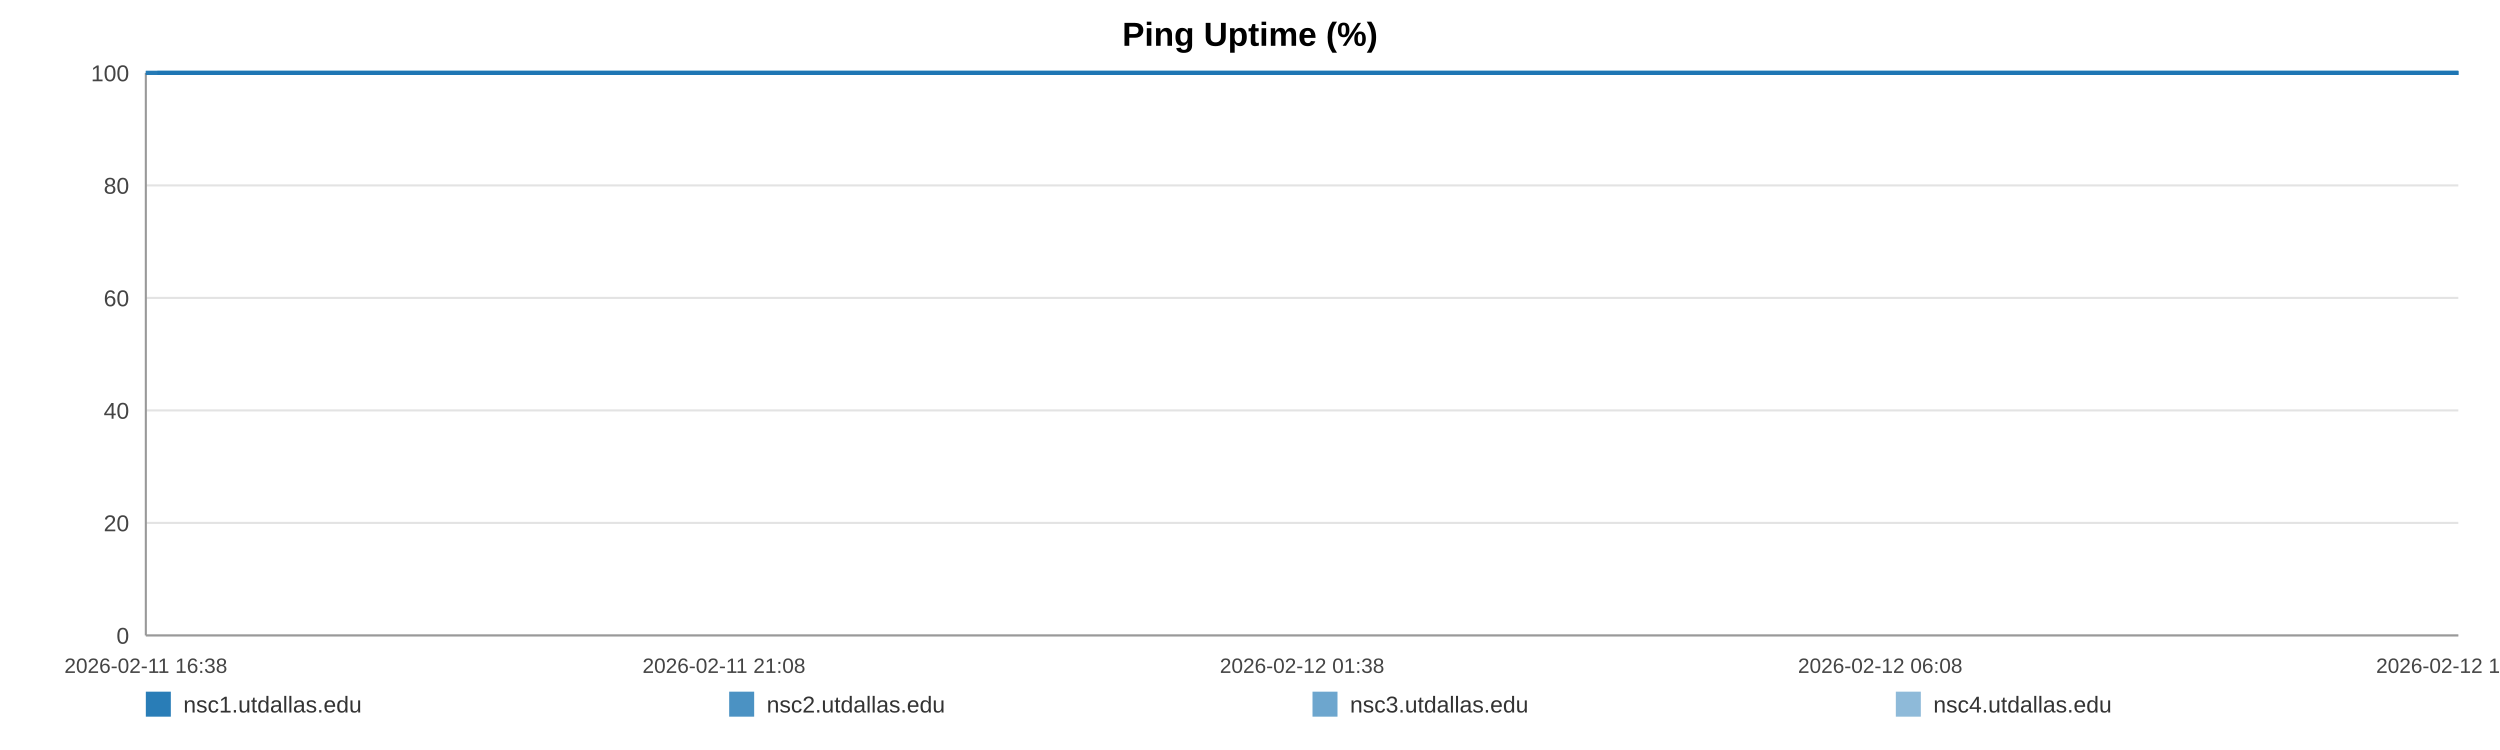
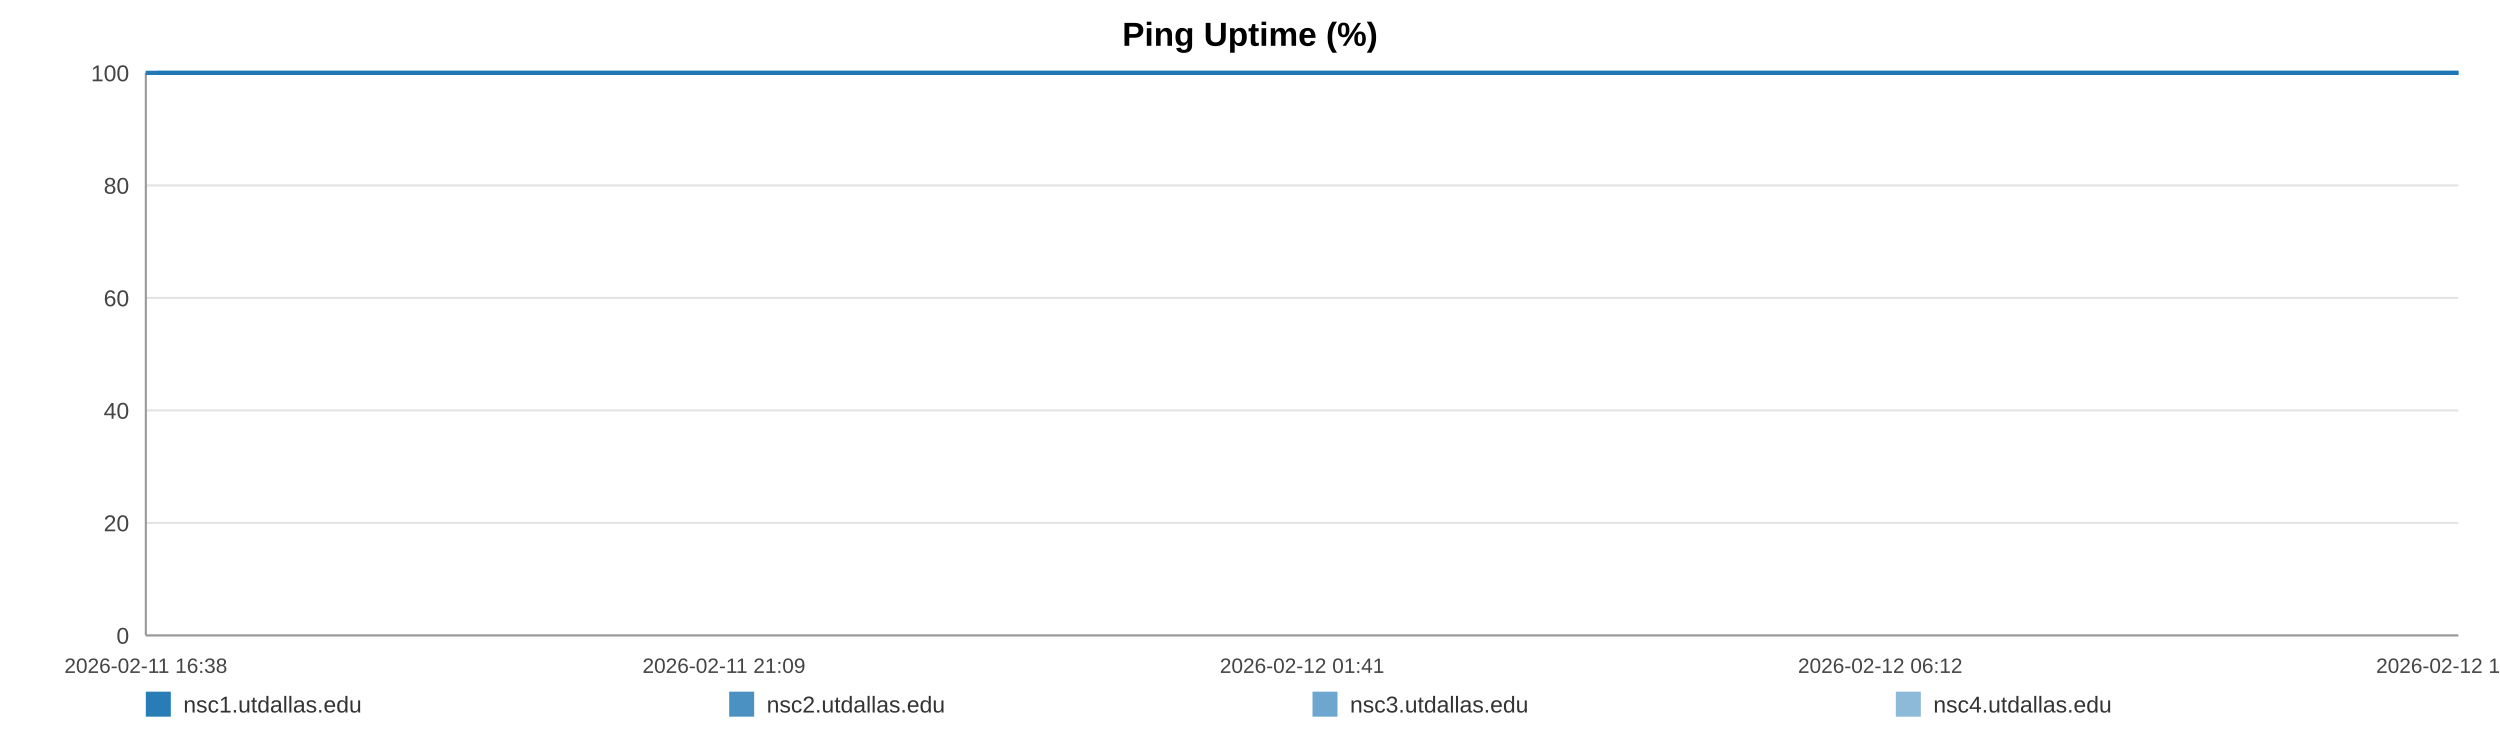
<svg xmlns="http://www.w3.org/2000/svg" width="1200" height="360" viewBox="0 0 1200 360" role="img" aria-label="Ping Uptime (%)">
  <rect width="100%" height="100%" fill="#ffffff" />
  <text x="600.0" y="22" text-anchor="middle" font-size="16" font-family="Arial, Helvetica, sans-serif" font-weight="bold">Ping Uptime (%)</text>
  <line x1="70" y1="35.00" x2="1180" y2="35.00" stroke="#e3e3e3" stroke-width="1" />
  <text x="62" y="39.00" text-anchor="end" font-size="11" fill="#444" font-family="Arial, Helvetica, sans-serif">100</text>
  <line x1="70" y1="89.00" x2="1180" y2="89.00" stroke="#e3e3e3" stroke-width="1" />
  <text x="62" y="93.00" text-anchor="end" font-size="11" fill="#444" font-family="Arial, Helvetica, sans-serif">80</text>
  <line x1="70" y1="143.00" x2="1180" y2="143.00" stroke="#e3e3e3" stroke-width="1" />
  <text x="62" y="147.00" text-anchor="end" font-size="11" fill="#444" font-family="Arial, Helvetica, sans-serif">60</text>
  <line x1="70" y1="197.00" x2="1180" y2="197.00" stroke="#e3e3e3" stroke-width="1" />
  <text x="62" y="201.00" text-anchor="end" font-size="11" fill="#444" font-family="Arial, Helvetica, sans-serif">40</text>
  <line x1="70" y1="251.00" x2="1180" y2="251.00" stroke="#e3e3e3" stroke-width="1" />
  <text x="62" y="255.00" text-anchor="end" font-size="11" fill="#444" font-family="Arial, Helvetica, sans-serif">20</text>
  <line x1="70" y1="305.00" x2="1180" y2="305.00" stroke="#e3e3e3" stroke-width="1" />
  <text x="62" y="309.00" text-anchor="end" font-size="11" fill="#444" font-family="Arial, Helvetica, sans-serif">0</text>
  <line x1="70" y1="35" x2="70" y2="305" stroke="#999" />
  <line x1="70" y1="305" x2="1180" y2="305" stroke="#999" />
  <text x="70.00" y="323" text-anchor="middle" font-size="10" fill="#444" font-family="Arial, Helvetica, sans-serif">2026-02-11 16:38</text>
-   <text x="347.50" y="323" text-anchor="middle" font-size="10" fill="#444" font-family="Arial, Helvetica, sans-serif">2026-02-11 21:08</text>
-   <text x="625.00" y="323" text-anchor="middle" font-size="10" fill="#444" font-family="Arial, Helvetica, sans-serif">2026-02-12 01:38</text>
-   <text x="902.50" y="323" text-anchor="middle" font-size="10" fill="#444" font-family="Arial, Helvetica, sans-serif">2026-02-12 06:08</text>
-   <text x="1180.00" y="323" text-anchor="middle" font-size="10" fill="#444" font-family="Arial, Helvetica, sans-serif">2026-02-12 10:38</text>
-   <polyline fill="none" stroke="#1f77b4" stroke-opacity="0.95" stroke-width="2" points="75.53,35.00 81.08,35.00 86.59,35.00 92.13,35.00 97.71,35.00 103.19,35.00 108.74,35.00 114.73,35.00 120.22,35.00 125.72,35.00 131.21,35.00 136.83,35.00 142.32,35.00 147.82,35.00 157.76,35.00 166.34,35.00 171.92,35.00 177.58,35.00 183.10,35.00 188.61,35.00 194.02,35.00 199.60,35.00 205.11,35.00 210.67,35.00 216.23,35.00 221.87,35.00 227.41,35.00 232.96,35.00 238.76,35.00 244.34,35.00 249.85,35.00 255.52,35.00 261.05,35.00 266.58,35.00 272.28,35.00 277.75,35.00 283.28,35.00 288.92,35.00 294.38,35.00 299.90,35.00 305.37,35.00 310.88,35.00 316.42,35.00 321.92,35.00 327.57,35.00 333.15,35.00 338.61,35.00 344.12,35.00 349.70,35.00 355.23,35.00 361.54,35.00 367.07,35.00 372.59,35.00 378.06,35.00 383.56,35.00 389.04,35.00 394.53,35.00 400.08,35.00 405.59,35.00 411.22,35.00 416.73,35.00 422.19,35.00 427.76,35.00 433.35,35.00 438.86,35.00 444.41,35.00 449.87,35.00 455.35,35.00 460.84,35.00 466.32,35.00 471.83,35.00 477.36,35.00 482.84,35.00 488.37,35.00 493.91,35.00 499.37,35.00 504.94,35.00 510.42,35.00 515.91,35.00 521.58,35.00 527.09,35.00 532.60,35.00 538.16,35.00 543.66,35.00 549.20,35.00 554.72,35.00 560.18,35.00 565.65,35.00 571.22,35.00 576.78,35.00 582.29,35.00 587.87,35.00 593.32,35.00 598.86,35.00 604.36,35.00 609.87,35.00 615.35,35.00 620.87,35.00 626.35,35.00 631.92,35.00 637.44,35.00 642.97,35.00 648.50,35.00 654.10,35.00 659.66,35.00 665.17,35.00 670.67,35.00 676.18,35.00 681.68,35.00 687.26,35.00 692.79,35.00 698.30,35.00 703.81,35.00 709.35,35.00 714.90,35.00 720.46,35.00 726.08,35.00 731.57,35.00 737.10,35.00 742.63,35.00 748.14,35.00 753.65,35.00 759.22,35.00 765.21,35.00 770.70,35.00 776.30,35.00 781.81,35.00 787.29,35.00 792.77,35.00 798.19,35.00 803.71,35.00 809.24,35.00 814.75,35.00 820.24,35.00 825.75,35.00 831.27,35.00 836.74,35.00 842.37,35.00 847.87,35.00 853.38,35.00 858.88,35.00 864.41,35.00 869.90,35.00 875.45,35.00 880.99,35.00 886.52,35.00 892.05,35.00 897.56,35.00 903.04,35.00 908.53,35.00 914.05,35.00 919.56,35.00 925.10,35.00 930.68,35.00 936.21,35.00 941.72,35.00 947.30,35.00 952.83,35.00 958.31,35.00 963.86,35.00 969.39,35.00 975.00,35.00 980.60,35.00 986.09,35.00 991.64,35.00 997.12,35.00 1002.59,35.00 1008.11,35.00 1013.64,35.00 1019.13,35.00 1024.59,35.00 1030.09,35.00 1035.67,35.00 1041.19,35.00 1046.74,35.00 1052.25,35.00 1057.90,35.00 1063.41,35.00 1068.92,35.00 1074.42,35.00 1079.90,35.00 1085.91,35.00 1091.55,35.00 1097.03,35.00 1102.53,35.00 1107.97,35.00 1113.52,35.00 1119.03,35.00 1124.57,35.00 1130.12,35.00 1135.61,35.00 1141.11,35.00 1146.64,35.00 1152.29,35.00 1157.80,35.00 1163.28,35.00 1168.79,35.00 1174.37,35.00 1180.00,35.00" />
-   <polyline fill="none" stroke="#1f77b4" stroke-opacity="0.80" stroke-width="2" points="70.00,35.00 75.53,35.00 81.08,35.00 86.59,35.00 92.13,35.00 97.71,35.00 103.19,35.00 108.74,35.00 114.73,35.00 120.22,35.00 125.72,35.00 131.21,35.00 136.83,35.00 142.32,35.00 147.82,35.00 157.76,35.00 166.34,35.00 171.92,35.00 177.58,35.00 183.10,35.00 188.61,35.00 194.02,35.00 199.60,35.00 205.11,35.00 210.67,35.00 216.23,35.00 221.87,35.00 227.41,35.00 232.96,35.00 238.76,35.00 244.34,35.00 249.85,35.00 255.52,35.00 261.05,35.00 266.58,35.00 272.28,35.00 277.75,35.00 283.28,35.00 288.92,35.00 294.38,35.00 299.90,35.00 305.37,35.00 310.88,35.00 316.42,35.00 321.92,35.00 327.57,35.00 333.15,35.00 338.61,35.00 344.12,35.00 349.70,35.00 355.23,35.00 361.54,35.00 367.07,35.00 372.59,35.00 378.06,35.00 383.56,35.00 389.04,35.00 394.53,35.00 400.08,35.00 405.59,35.00 411.22,35.00 416.73,35.00 422.19,35.00 427.76,35.00 433.35,35.00 438.86,35.00 444.41,35.00 449.87,35.00 455.35,35.00 460.84,35.00 466.32,35.00 471.83,35.00 477.36,35.00 482.84,35.00 488.37,35.00 493.91,35.00 499.37,35.00 504.94,35.00 510.42,35.00 515.91,35.00 521.58,35.00 527.09,35.00 532.60,35.00 538.16,35.00 543.66,35.00 549.20,35.00 554.72,35.00 560.18,35.00 565.65,35.00 571.22,35.00 576.78,35.00 582.29,35.00 587.87,35.00 593.32,35.00 598.86,35.00 604.36,35.00 609.87,35.00 615.35,35.00 620.87,35.00 626.35,35.00 631.92,35.00 637.44,35.00 642.97,35.00 648.50,35.00 654.10,35.00 659.66,35.00 665.17,35.00 670.67,35.00 676.18,35.00 681.68,35.00 687.26,35.00 692.79,35.00 698.30,35.00 703.81,35.00 709.35,35.00 714.90,35.00 720.46,35.00 726.08,35.00 731.57,35.00 737.10,35.00 742.63,35.00 748.14,35.00 753.65,35.00 759.22,35.00 765.21,35.00 770.70,35.00 776.30,35.00 781.81,35.00 787.29,35.00 792.77,35.00 798.19,35.00 803.71,35.00 809.24,35.00 814.75,35.00 820.24,35.00 825.75,35.00 831.27,35.00 836.74,35.00 842.37,35.00 847.87,35.00 853.38,35.00 858.88,35.00 864.41,35.00 869.90,35.00 875.45,35.00 880.99,35.00 886.52,35.00 892.05,35.00 897.56,35.00 903.04,35.00 908.53,35.00 914.05,35.00 919.56,35.00 925.10,35.00 930.68,35.00 936.21,35.00 941.72,35.00 947.30,35.00 952.83,35.00 958.31,35.00 963.86,35.00 969.39,35.00 975.00,35.00 980.60,35.00 986.09,35.00 991.64,35.00 997.12,35.00 1002.59,35.00 1008.11,35.00 1013.64,35.00 1019.13,35.00 1024.59,35.00 1030.09,35.00 1035.67,35.00 1041.19,35.00 1046.74,35.00 1052.25,35.00 1057.90,35.00 1063.41,35.00 1068.92,35.00 1074.42,35.00 1079.90,35.00 1085.91,35.00 1091.55,35.00 1097.03,35.00 1102.53,35.00 1107.97,35.00 1113.52,35.00 1119.03,35.00 1124.57,35.00 1130.12,35.00 1135.61,35.00 1141.11,35.00 1146.64,35.00 1152.29,35.00 1157.80,35.00 1163.28,35.00 1168.79,35.00 1174.37,35.00 1180.00,35.00" />
-   <polyline fill="none" stroke="#1f77b4" stroke-opacity="0.65" stroke-width="2" points="70.00,35.00 75.53,35.00 81.08,35.00 86.59,35.00 92.13,35.00 97.71,35.00 103.19,35.00 108.74,35.00 114.73,35.00 120.22,35.00 125.72,35.00 131.21,35.00 136.83,35.00 142.32,35.00 147.82,35.00 157.76,35.00 166.34,35.00 171.92,35.00 177.58,35.00 183.10,35.00 188.61,35.00 194.02,35.00 199.60,35.00 205.11,35.00 210.67,35.00 216.23,35.00 221.87,35.00 227.41,35.00 232.96,35.00 238.76,35.00 244.34,35.00 249.85,35.00 255.52,35.00 261.05,35.00 266.58,35.00 272.28,35.00 277.75,35.00 283.28,35.00 288.92,35.00 294.38,35.00 299.90,35.00 305.37,35.00 310.88,35.00 316.42,35.00 321.92,35.00 327.57,35.00 333.15,35.00 338.61,35.00 344.12,35.00 349.70,35.00 355.23,35.00 361.54,35.00 367.07,35.00 372.59,35.00 378.06,35.00 383.56,35.00 389.04,35.00 394.53,35.00 400.08,35.00 405.59,35.00 411.22,35.00 416.73,35.00 422.19,35.00 427.76,35.00 433.35,35.00 438.86,35.00 444.41,35.00 449.87,35.00 455.35,35.00 460.84,35.00 466.32,35.00 471.83,35.00 477.36,35.00 482.84,35.00 488.37,35.00 493.91,35.00 499.37,35.00 504.94,35.00 510.42,35.00 515.91,35.00 521.58,35.00 527.09,35.00 532.60,35.00 538.16,35.00 543.66,35.00 549.20,35.00 554.72,35.00 560.18,35.00 565.65,35.00 571.22,35.00 576.78,35.00 582.29,35.00 587.87,35.00 593.32,35.00 598.86,35.00 604.36,35.00 609.87,35.00 615.35,35.00 620.87,35.00 626.35,35.00 631.92,35.00 637.44,35.00 642.97,35.00 648.50,35.00 654.10,35.00 659.66,35.00 665.17,35.00 670.67,35.00 676.18,35.00 681.68,35.00 687.26,35.00 692.79,35.00 698.30,35.00 703.81,35.00 709.35,35.00 714.90,35.00 720.46,35.00 726.08,35.00 731.57,35.00 737.10,35.00 742.63,35.00 748.14,35.00 753.65,35.00 759.22,35.00 765.21,35.00 770.70,35.00 776.30,35.00 781.81,35.00 787.29,35.00 792.77,35.00 798.19,35.00 803.71,35.00 809.24,35.00 814.75,35.00 820.24,35.00 825.75,35.00 831.27,35.00 836.74,35.00 842.37,35.00 847.87,35.00 853.38,35.00 858.88,35.00 864.41,35.00 869.90,35.00 875.45,35.00 880.99,35.00 886.52,35.00 892.05,35.00 897.56,35.00 903.04,35.00 908.53,35.00 914.05,35.00 919.56,35.00 925.10,35.00 930.68,35.00 936.21,35.00 941.72,35.00 947.30,35.00 952.83,35.00 958.31,35.00 963.86,35.00 969.39,35.00 975.00,35.00 980.60,35.00 986.09,35.00 991.64,35.00 997.12,35.00 1002.59,35.00 1008.11,35.00 1013.64,35.00 1019.13,35.00 1024.59,35.00 1030.09,35.00 1035.67,35.00 1041.19,35.00 1046.74,35.00 1052.25,35.00 1057.90,35.00 1063.41,35.00 1068.92,35.00 1074.42,35.00 1079.90,35.00 1085.91,35.00 1091.55,35.00 1097.03,35.00 1102.53,35.00 1107.97,35.00 1113.52,35.00 1119.03,35.00 1124.57,35.00 1130.12,35.00 1135.61,35.00 1141.11,35.00 1146.64,35.00 1152.29,35.00 1157.80,35.00 1163.28,35.00 1168.79,35.00 1174.37,35.00 1180.00,35.00" />
-   <polyline fill="none" stroke="#1f77b4" stroke-opacity="0.50" stroke-width="2" points="70.00,35.00 75.53,35.00 81.08,35.00 86.59,35.00 92.13,35.00 97.71,35.00 103.19,35.00 108.74,35.00 114.73,35.00 120.22,35.00 125.72,35.00 131.21,35.00 136.83,35.00 142.32,35.00 147.82,35.00 157.76,35.00 166.34,35.00 171.92,35.00 177.58,35.00 183.10,35.00 188.61,35.00 194.02,35.00 199.60,35.00 205.11,35.00 210.67,35.00 216.23,35.00 221.87,35.00 227.41,35.00 232.96,35.00 238.76,35.00 244.34,35.00 249.85,35.00 255.52,35.00 261.05,35.00 266.58,35.00 272.28,35.00 277.75,35.00 283.28,35.00 288.92,35.00 294.38,35.00 299.90,35.00 305.37,35.00 310.88,35.00 316.42,35.00 321.92,35.00 327.57,35.00 333.15,35.00 338.61,35.00 344.12,35.00 349.70,35.00 355.23,35.00 361.54,35.00 367.07,35.00 372.59,35.00 378.06,35.00 383.56,35.00 389.04,35.00 394.53,35.00 400.08,35.00 405.59,35.00 411.22,35.00 416.73,35.00 422.19,35.00 427.76,35.00 433.35,35.00 438.86,35.00 444.41,35.00 449.87,35.00 455.35,35.00 460.84,35.00 466.32,35.00 471.83,35.00 477.36,35.00 482.84,35.00 488.37,35.00 493.91,35.00 499.37,35.00 504.94,35.00 510.42,35.00 515.91,35.00 521.58,35.00 527.09,35.00 532.60,35.00 538.16,35.00 543.66,35.00 549.20,35.00 554.72,35.00 560.18,35.00 565.65,35.00 571.22,35.00 576.78,35.00 582.29,35.00 587.87,35.00 593.32,35.00 598.86,35.00 604.36,35.00 609.87,35.00 615.35,35.00 620.87,35.00 626.35,35.00 631.92,35.00 637.44,35.00 642.97,35.00 648.50,35.00 654.10,35.00 659.66,35.00 665.17,35.00 670.67,35.00 676.18,35.00 681.68,35.00 687.26,35.00 692.79,35.00 698.30,35.00 703.81,35.00 709.35,35.00 714.90,35.00 720.46,35.00 726.08,35.00 731.57,35.00 737.10,35.00 742.63,35.00 748.14,35.00 753.65,35.00 759.22,35.00 765.21,35.00 770.70,35.00 776.30,35.00 781.81,35.00 787.29,35.00 792.77,35.00 798.19,35.00 803.71,35.00 809.24,35.00 814.75,35.00 820.24,35.00 825.75,35.00 831.27,35.00 836.74,35.00 842.37,35.00 847.87,35.00 853.38,35.00 858.88,35.00 864.41,35.00 869.90,35.00 875.45,35.00 880.99,35.00 886.52,35.00 892.05,35.00 897.56,35.00 903.04,35.00 908.53,35.00 914.05,35.00 919.56,35.00 925.10,35.00 930.68,35.00 936.21,35.00 941.72,35.00 947.30,35.00 952.83,35.00 958.31,35.00 963.86,35.00 969.39,35.00 975.00,35.00 980.60,35.00 986.09,35.00 991.64,35.00 997.12,35.00 1002.59,35.00 1008.11,35.00 1013.64,35.00 1019.13,35.00 1024.59,35.00 1030.09,35.00 1035.67,35.00 1041.19,35.00 1046.74,35.00 1052.25,35.00 1057.90,35.00 1063.41,35.00 1068.92,35.00 1074.42,35.00 1079.90,35.00 1085.91,35.00 1091.55,35.00 1097.03,35.00 1102.53,35.00 1107.97,35.00 1113.52,35.00 1119.03,35.00 1124.57,35.00 1130.12,35.00 1135.61,35.00 1141.11,35.00 1146.64,35.00 1152.29,35.00 1157.80,35.00 1163.28,35.00 1168.79,35.00 1174.37,35.00 1180.00,35.00" />
+   <text x="347.50" y="323" text-anchor="middle" font-size="10" fill="#444" font-family="Arial, Helvetica, sans-serif">2026-02-11 21:09</text>
+   <text x="625.00" y="323" text-anchor="middle" font-size="10" fill="#444" font-family="Arial, Helvetica, sans-serif">2026-02-12 01:41</text>
+   <text x="902.50" y="323" text-anchor="middle" font-size="10" fill="#444" font-family="Arial, Helvetica, sans-serif">2026-02-12 06:12</text>
+   <text x="1180.00" y="323" text-anchor="middle" font-size="10" fill="#444" font-family="Arial, Helvetica, sans-serif">2026-02-12 10:44</text>
+   <polyline fill="none" stroke="#1f77b4" stroke-opacity="0.95" stroke-width="2" points="75.50,35.00 81.02,35.00 86.50,35.00 92.02,35.00 97.57,35.00 103.02,35.00 108.54,35.00 114.50,35.00 119.97,35.00 125.44,35.00 130.90,35.00 136.49,35.00 141.96,35.00 147.42,35.00 157.32,35.00 165.85,35.00 171.40,35.00 177.04,35.00 182.52,35.00 188.01,35.00 193.39,35.00 198.94,35.00 204.42,35.00 209.96,35.00 215.49,35.00 221.10,35.00 226.62,35.00 232.13,35.00 237.91,35.00 243.46,35.00 248.94,35.00 254.58,35.00 260.08,35.00 265.58,35.00 271.25,35.00 276.70,35.00 282.20,35.00 287.81,35.00 293.24,35.00 298.74,35.00 304.17,35.00 309.66,35.00 315.18,35.00 320.64,35.00 326.26,35.00 331.81,35.00 337.25,35.00 342.73,35.00 348.28,35.00 353.78,35.00 360.07,35.00 365.57,35.00 371.05,35.00 376.50,35.00 381.97,35.00 387.42,35.00 392.89,35.00 398.41,35.00 403.89,35.00 409.49,35.00 414.98,35.00 420.41,35.00 425.94,35.00 431.51,35.00 437.00,35.00 442.51,35.00 447.95,35.00 453.40,35.00 458.86,35.00 464.31,35.00 469.80,35.00 475.30,35.00 480.75,35.00 486.25,35.00 491.77,35.00 497.20,35.00 502.74,35.00 508.19,35.00 513.65,35.00 519.29,35.00 524.77,35.00 530.26,35.00 535.79,35.00 541.26,35.00 546.78,35.00 552.26,35.00 557.69,35.00 563.14,35.00 568.68,35.00 574.21,35.00 579.70,35.00 585.25,35.00 590.67,35.00 596.18,35.00 601.65,35.00 607.13,35.00 612.58,35.00 618.09,35.00 623.54,35.00 629.07,35.00 634.57,35.00 640.07,35.00 645.57,35.00 651.14,35.00 656.68,35.00 662.16,35.00 667.63,35.00 673.11,35.00 678.58,35.00 684.13,35.00 689.63,35.00 695.12,35.00 700.60,35.00 706.12,35.00 711.64,35.00 717.17,35.00 722.76,35.00 728.22,35.00 733.72,35.00 739.23,35.00 744.71,35.00 750.19,35.00 755.73,35.00 761.69,35.00 767.16,35.00 772.73,35.00 778.21,35.00 783.66,35.00 789.11,35.00 794.51,35.00 799.99,35.00 805.49,35.00 810.98,35.00 816.44,35.00 821.93,35.00 827.41,35.00 832.86,35.00 838.46,35.00 843.93,35.00 849.41,35.00 854.88,35.00 860.38,35.00 865.85,35.00 871.37,35.00 876.89,35.00 882.39,35.00 887.89,35.00 893.37,35.00 898.82,35.00 904.29,35.00 909.77,35.00 915.26,35.00 920.77,35.00 926.33,35.00 931.83,35.00 937.31,35.00 942.86,35.00 948.36,35.00 953.81,35.00 959.33,35.00 964.83,35.00 970.42,35.00 975.99,35.00 981.45,35.00 986.97,35.00 992.42,35.00 997.87,35.00 1003.36,35.00 1008.86,35.00 1014.32,35.00 1019.76,35.00 1025.22,35.00 1030.78,35.00 1036.28,35.00 1041.79,35.00 1047.28,35.00 1052.90,35.00 1058.38,35.00 1063.87,35.00 1069.33,35.00 1074.78,35.00 1080.76,35.00 1086.38,35.00 1091.83,35.00 1097.30,35.00 1102.71,35.00 1108.23,35.00 1113.72,35.00 1119.23,35.00 1124.75,35.00 1130.22,35.00 1135.69,35.00 1141.19,35.00 1146.81,35.00 1152.29,35.00 1157.74,35.00 1163.22,35.00 1168.78,35.00 1174.38,35.00 1180.00,35.00" />
+   <polyline fill="none" stroke="#1f77b4" stroke-opacity="0.80" stroke-width="2" points="70.00,35.00 75.50,35.00 81.02,35.00 86.50,35.00 92.02,35.00 97.57,35.00 103.02,35.00 108.54,35.00 114.50,35.00 119.97,35.00 125.44,35.00 130.90,35.00 136.49,35.00 141.96,35.00 147.42,35.00 157.32,35.00 165.85,35.00 171.40,35.00 177.04,35.00 182.52,35.00 188.01,35.00 193.39,35.00 198.94,35.00 204.42,35.00 209.96,35.00 215.49,35.00 221.10,35.00 226.62,35.00 232.13,35.00 237.91,35.00 243.46,35.00 248.94,35.00 254.58,35.00 260.08,35.00 265.58,35.00 271.25,35.00 276.70,35.00 282.20,35.00 287.81,35.00 293.24,35.00 298.74,35.00 304.17,35.00 309.66,35.00 315.18,35.00 320.64,35.00 326.26,35.00 331.81,35.00 337.25,35.00 342.73,35.00 348.28,35.00 353.78,35.00 360.07,35.00 365.57,35.00 371.05,35.00 376.50,35.00 381.97,35.00 387.42,35.00 392.89,35.00 398.41,35.00 403.89,35.00 409.49,35.00 414.98,35.00 420.41,35.00 425.94,35.00 431.51,35.00 437.00,35.00 442.51,35.00 447.95,35.00 453.40,35.00 458.86,35.00 464.31,35.00 469.80,35.00 475.30,35.00 480.75,35.00 486.25,35.00 491.77,35.00 497.20,35.00 502.74,35.00 508.19,35.00 513.65,35.00 519.29,35.00 524.77,35.00 530.26,35.00 535.79,35.00 541.26,35.00 546.78,35.00 552.26,35.00 557.69,35.00 563.14,35.00 568.68,35.00 574.21,35.00 579.70,35.00 585.25,35.00 590.67,35.00 596.18,35.00 601.65,35.00 607.13,35.00 612.58,35.00 618.09,35.00 623.54,35.00 629.07,35.00 634.57,35.00 640.07,35.00 645.57,35.00 651.14,35.00 656.68,35.00 662.16,35.00 667.63,35.00 673.11,35.00 678.58,35.00 684.13,35.00 689.63,35.00 695.12,35.00 700.60,35.00 706.12,35.00 711.64,35.00 717.17,35.00 722.76,35.00 728.22,35.00 733.72,35.00 739.23,35.00 744.71,35.00 750.19,35.00 755.73,35.00 761.69,35.00 767.16,35.00 772.73,35.00 778.21,35.00 783.66,35.00 789.11,35.00 794.51,35.00 799.99,35.00 805.49,35.00 810.98,35.00 816.44,35.00 821.93,35.00 827.41,35.00 832.86,35.00 838.46,35.00 843.93,35.00 849.41,35.00 854.88,35.00 860.38,35.00 865.85,35.00 871.37,35.00 876.89,35.00 882.39,35.00 887.89,35.00 893.37,35.00 898.82,35.00 904.29,35.00 909.77,35.00 915.26,35.00 920.77,35.00 926.33,35.00 931.83,35.00 937.31,35.00 942.86,35.00 948.36,35.00 953.81,35.00 959.33,35.00 964.83,35.00 970.42,35.00 975.99,35.00 981.45,35.00 986.97,35.00 992.42,35.00 997.87,35.00 1003.36,35.00 1008.86,35.00 1014.32,35.00 1019.76,35.00 1025.22,35.00 1030.78,35.00 1036.28,35.00 1041.79,35.00 1047.28,35.00 1052.90,35.00 1058.38,35.00 1063.87,35.00 1069.33,35.00 1074.78,35.00 1080.76,35.00 1086.38,35.00 1091.83,35.00 1097.30,35.00 1102.71,35.00 1108.23,35.00 1113.72,35.00 1119.23,35.00 1124.75,35.00 1130.22,35.00 1135.69,35.00 1141.19,35.00 1146.81,35.00 1152.29,35.00 1157.74,35.00 1163.22,35.00 1168.78,35.00 1174.38,35.00 1180.00,35.00" />
+   <polyline fill="none" stroke="#1f77b4" stroke-opacity="0.65" stroke-width="2" points="70.00,35.00 75.50,35.00 81.02,35.00 86.50,35.00 92.02,35.00 97.57,35.00 103.02,35.00 108.54,35.00 114.50,35.00 119.97,35.00 125.44,35.00 130.90,35.00 136.49,35.00 141.96,35.00 147.42,35.00 157.32,35.00 165.85,35.00 171.40,35.00 177.04,35.00 182.52,35.00 188.01,35.00 193.39,35.00 198.94,35.00 204.42,35.00 209.96,35.00 215.49,35.00 221.10,35.00 226.62,35.00 232.13,35.00 237.91,35.00 243.46,35.00 248.94,35.00 254.58,35.00 260.08,35.00 265.58,35.00 271.25,35.00 276.70,35.00 282.20,35.00 287.81,35.00 293.24,35.00 298.74,35.00 304.17,35.00 309.66,35.00 315.18,35.00 320.64,35.00 326.26,35.00 331.81,35.00 337.25,35.00 342.73,35.00 348.28,35.00 353.78,35.00 360.07,35.00 365.57,35.00 371.05,35.00 376.50,35.00 381.97,35.00 387.42,35.00 392.89,35.00 398.41,35.00 403.89,35.00 409.49,35.00 414.98,35.00 420.41,35.00 425.94,35.00 431.51,35.00 437.00,35.00 442.51,35.00 447.95,35.00 453.40,35.00 458.86,35.00 464.31,35.00 469.80,35.00 475.30,35.00 480.75,35.00 486.25,35.00 491.77,35.00 497.20,35.00 502.74,35.00 508.19,35.00 513.65,35.00 519.29,35.00 524.77,35.00 530.26,35.00 535.79,35.00 541.26,35.00 546.78,35.00 552.26,35.00 557.69,35.00 563.14,35.00 568.68,35.00 574.21,35.00 579.70,35.00 585.25,35.00 590.67,35.00 596.18,35.00 601.65,35.00 607.13,35.00 612.58,35.00 618.09,35.00 623.54,35.00 629.07,35.00 634.57,35.00 640.07,35.00 645.57,35.00 651.14,35.00 656.68,35.00 662.16,35.00 667.63,35.00 673.11,35.00 678.58,35.00 684.13,35.00 689.63,35.00 695.12,35.00 700.60,35.00 706.12,35.00 711.64,35.00 717.17,35.00 722.76,35.00 728.22,35.00 733.72,35.00 739.23,35.00 744.71,35.00 750.19,35.00 755.73,35.00 761.69,35.00 767.16,35.00 772.73,35.00 778.21,35.00 783.66,35.00 789.11,35.00 794.51,35.00 799.99,35.00 805.49,35.00 810.98,35.00 816.44,35.00 821.93,35.00 827.41,35.00 832.86,35.00 838.46,35.00 843.93,35.00 849.41,35.00 854.88,35.00 860.38,35.00 865.85,35.00 871.37,35.00 876.89,35.00 882.39,35.00 887.89,35.00 893.37,35.00 898.82,35.00 904.29,35.00 909.77,35.00 915.26,35.00 920.77,35.00 926.33,35.00 931.83,35.00 937.31,35.00 942.86,35.00 948.36,35.00 953.81,35.00 959.33,35.00 964.83,35.00 970.42,35.00 975.99,35.00 981.45,35.00 986.97,35.00 992.42,35.00 997.87,35.00 1003.36,35.00 1008.86,35.00 1014.32,35.00 1019.76,35.00 1025.22,35.00 1030.78,35.00 1036.28,35.00 1041.79,35.00 1047.28,35.00 1052.90,35.00 1058.38,35.00 1063.87,35.00 1069.33,35.00 1074.78,35.00 1080.76,35.00 1086.38,35.00 1091.83,35.00 1097.30,35.00 1102.71,35.00 1108.23,35.00 1113.72,35.00 1119.23,35.00 1124.75,35.00 1130.22,35.00 1135.69,35.00 1141.19,35.00 1146.81,35.00 1152.29,35.00 1157.74,35.00 1163.22,35.00 1168.78,35.00 1174.38,35.00 1180.00,35.00" />
+   <polyline fill="none" stroke="#1f77b4" stroke-opacity="0.50" stroke-width="2" points="70.00,35.00 75.50,35.00 81.02,35.00 86.50,35.00 92.02,35.00 97.57,35.00 103.02,35.00 108.54,35.00 114.50,35.00 119.97,35.00 125.44,35.00 130.90,35.00 136.49,35.00 141.96,35.00 147.42,35.00 157.32,35.00 165.85,35.00 171.40,35.00 177.04,35.00 182.52,35.00 188.01,35.00 193.39,35.00 198.94,35.00 204.42,35.00 209.96,35.00 215.49,35.00 221.10,35.00 226.62,35.00 232.13,35.00 237.91,35.00 243.46,35.00 248.94,35.00 254.58,35.00 260.08,35.00 265.58,35.00 271.25,35.00 276.70,35.00 282.20,35.00 287.81,35.00 293.24,35.00 298.74,35.00 304.17,35.00 309.66,35.00 315.18,35.00 320.64,35.00 326.26,35.00 331.81,35.00 337.25,35.00 342.73,35.00 348.28,35.00 353.78,35.00 360.07,35.00 365.57,35.00 371.05,35.00 376.50,35.00 381.97,35.00 387.42,35.00 392.89,35.00 398.41,35.00 403.89,35.00 409.49,35.00 414.98,35.00 420.41,35.00 425.94,35.00 431.51,35.00 437.00,35.00 442.51,35.00 447.95,35.00 453.40,35.00 458.86,35.00 464.31,35.00 469.80,35.00 475.30,35.00 480.75,35.00 486.25,35.00 491.77,35.00 497.20,35.00 502.74,35.00 508.19,35.00 513.65,35.00 519.29,35.00 524.77,35.00 530.26,35.00 535.79,35.00 541.26,35.00 546.78,35.00 552.26,35.00 557.69,35.00 563.14,35.00 568.68,35.00 574.21,35.00 579.70,35.00 585.25,35.00 590.67,35.00 596.18,35.00 601.65,35.00 607.13,35.00 612.58,35.00 618.09,35.00 623.54,35.00 629.07,35.00 634.57,35.00 640.07,35.00 645.57,35.00 651.14,35.00 656.68,35.00 662.16,35.00 667.63,35.00 673.11,35.00 678.58,35.00 684.13,35.00 689.63,35.00 695.12,35.00 700.60,35.00 706.12,35.00 711.64,35.00 717.17,35.00 722.76,35.00 728.22,35.00 733.72,35.00 739.23,35.00 744.71,35.00 750.19,35.00 755.73,35.00 761.69,35.00 767.16,35.00 772.73,35.00 778.21,35.00 783.66,35.00 789.11,35.00 794.51,35.00 799.99,35.00 805.49,35.00 810.98,35.00 816.44,35.00 821.93,35.00 827.41,35.00 832.86,35.00 838.46,35.00 843.93,35.00 849.41,35.00 854.88,35.00 860.38,35.00 865.85,35.00 871.37,35.00 876.89,35.00 882.39,35.00 887.89,35.00 893.37,35.00 898.82,35.00 904.29,35.00 909.77,35.00 915.26,35.00 920.77,35.00 926.33,35.00 931.83,35.00 937.31,35.00 942.86,35.00 948.36,35.00 953.81,35.00 959.33,35.00 964.83,35.00 970.42,35.00 975.99,35.00 981.45,35.00 986.97,35.00 992.42,35.00 997.87,35.00 1003.36,35.00 1008.86,35.00 1014.32,35.00 1019.76,35.00 1025.22,35.00 1030.78,35.00 1036.28,35.00 1041.79,35.00 1047.28,35.00 1052.90,35.00 1058.38,35.00 1063.87,35.00 1069.33,35.00 1074.78,35.00 1080.76,35.00 1086.38,35.00 1091.83,35.00 1097.30,35.00 1102.71,35.00 1108.23,35.00 1113.72,35.00 1119.23,35.00 1124.75,35.00 1130.22,35.00 1135.69,35.00 1141.19,35.00 1146.81,35.00 1152.29,35.00 1157.74,35.00 1163.22,35.00 1168.78,35.00 1174.38,35.00 1180.00,35.00" />
  <rect x="70" y="332" width="12" height="12" fill="#1f77b4" fill-opacity="0.95" />
  <text x="88" y="342" font-size="11" fill="#333" font-family="Arial, Helvetica, sans-serif">nsc1.utdallas.edu</text>
  <rect x="350" y="332" width="12" height="12" fill="#1f77b4" fill-opacity="0.80" />
  <text x="368" y="342" font-size="11" fill="#333" font-family="Arial, Helvetica, sans-serif">nsc2.utdallas.edu</text>
  <rect x="630" y="332" width="12" height="12" fill="#1f77b4" fill-opacity="0.65" />
  <text x="648" y="342" font-size="11" fill="#333" font-family="Arial, Helvetica, sans-serif">nsc3.utdallas.edu</text>
  <rect x="910" y="332" width="12" height="12" fill="#1f77b4" fill-opacity="0.50" />
  <text x="928" y="342" font-size="11" fill="#333" font-family="Arial, Helvetica, sans-serif">nsc4.utdallas.edu</text>
</svg>
